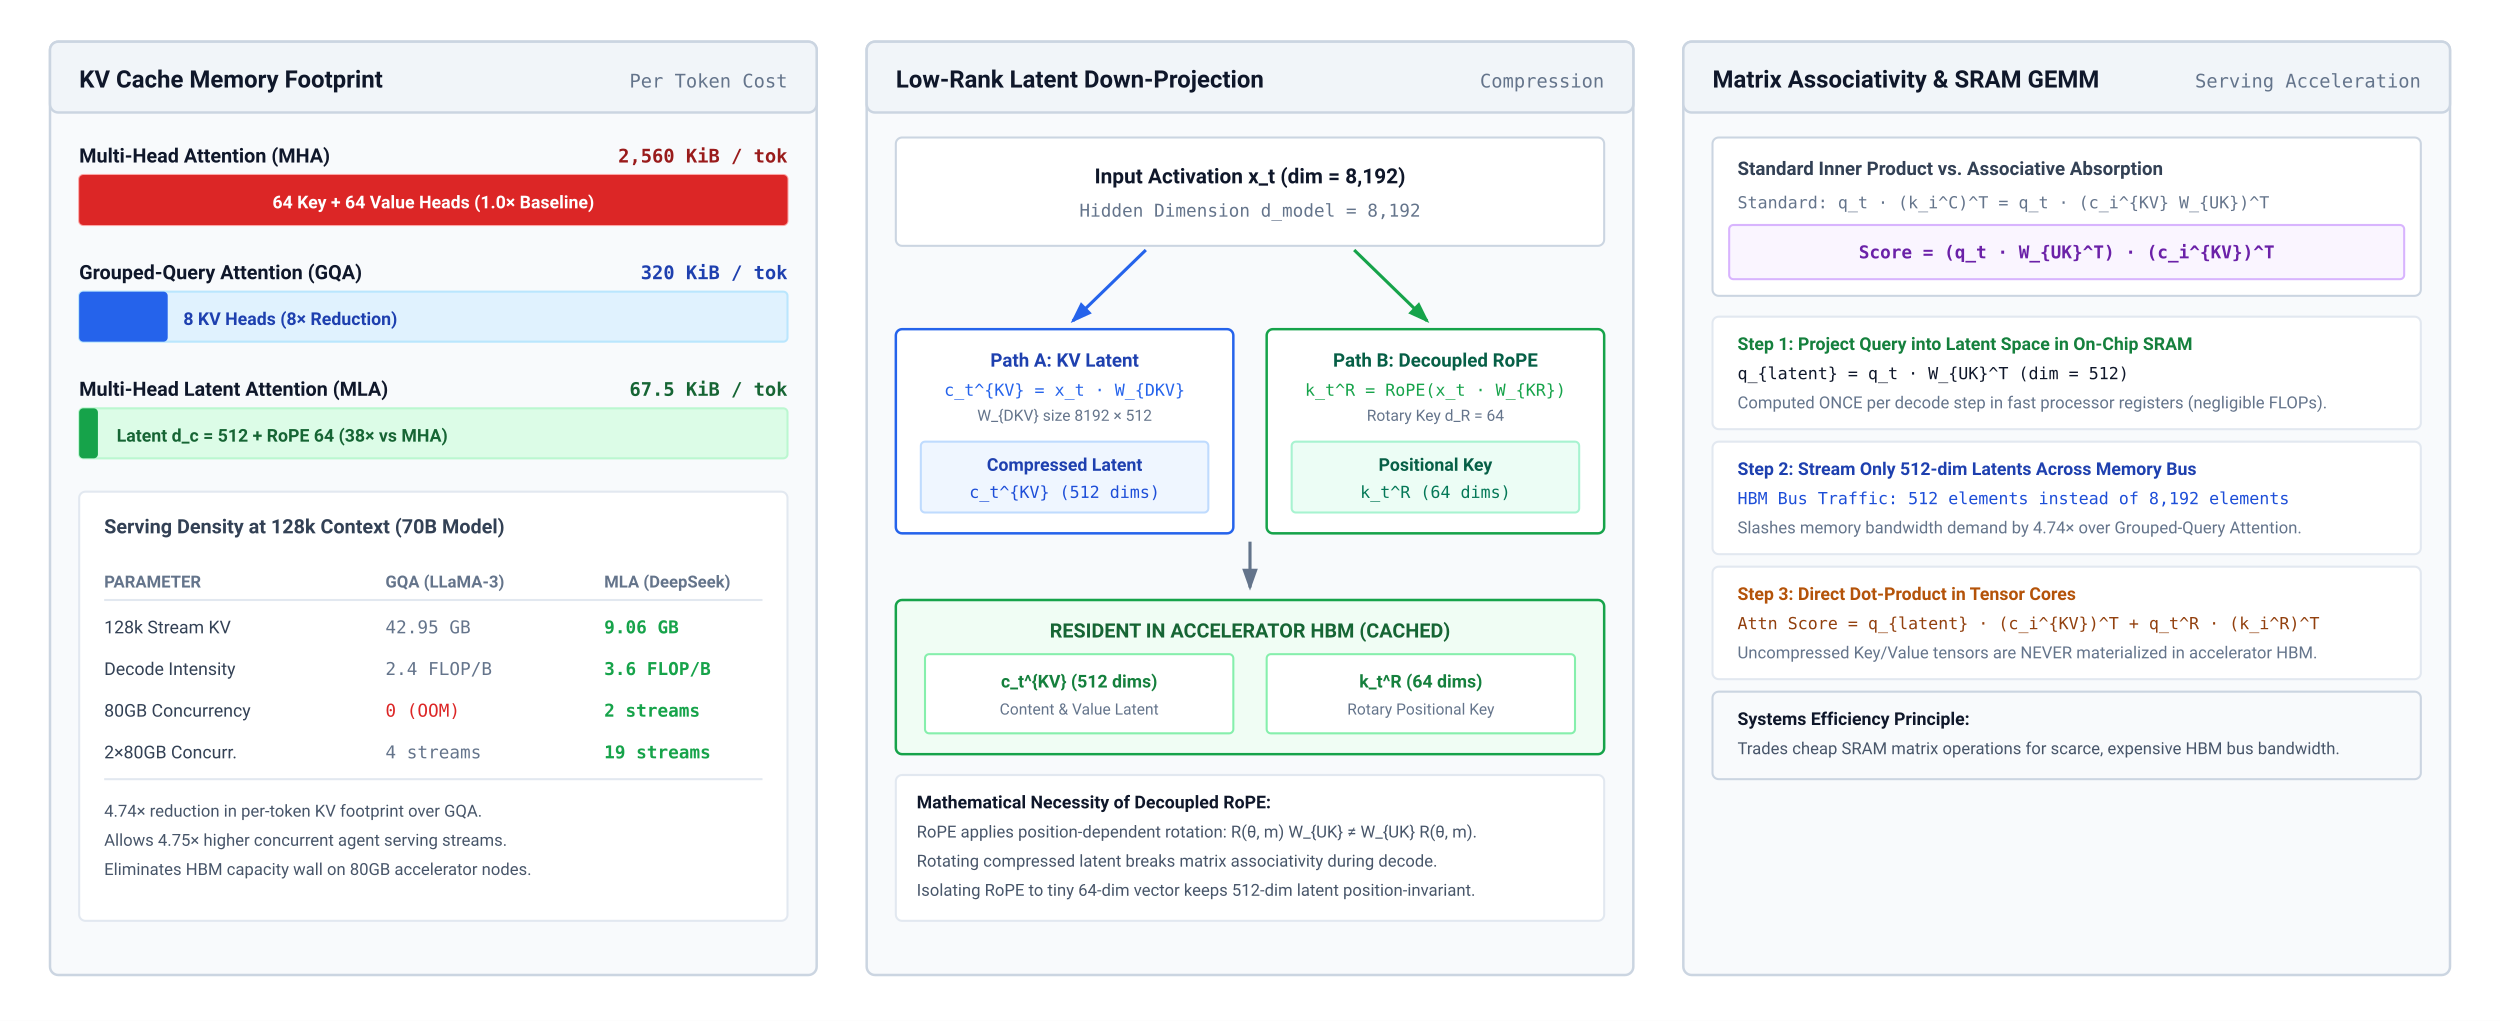
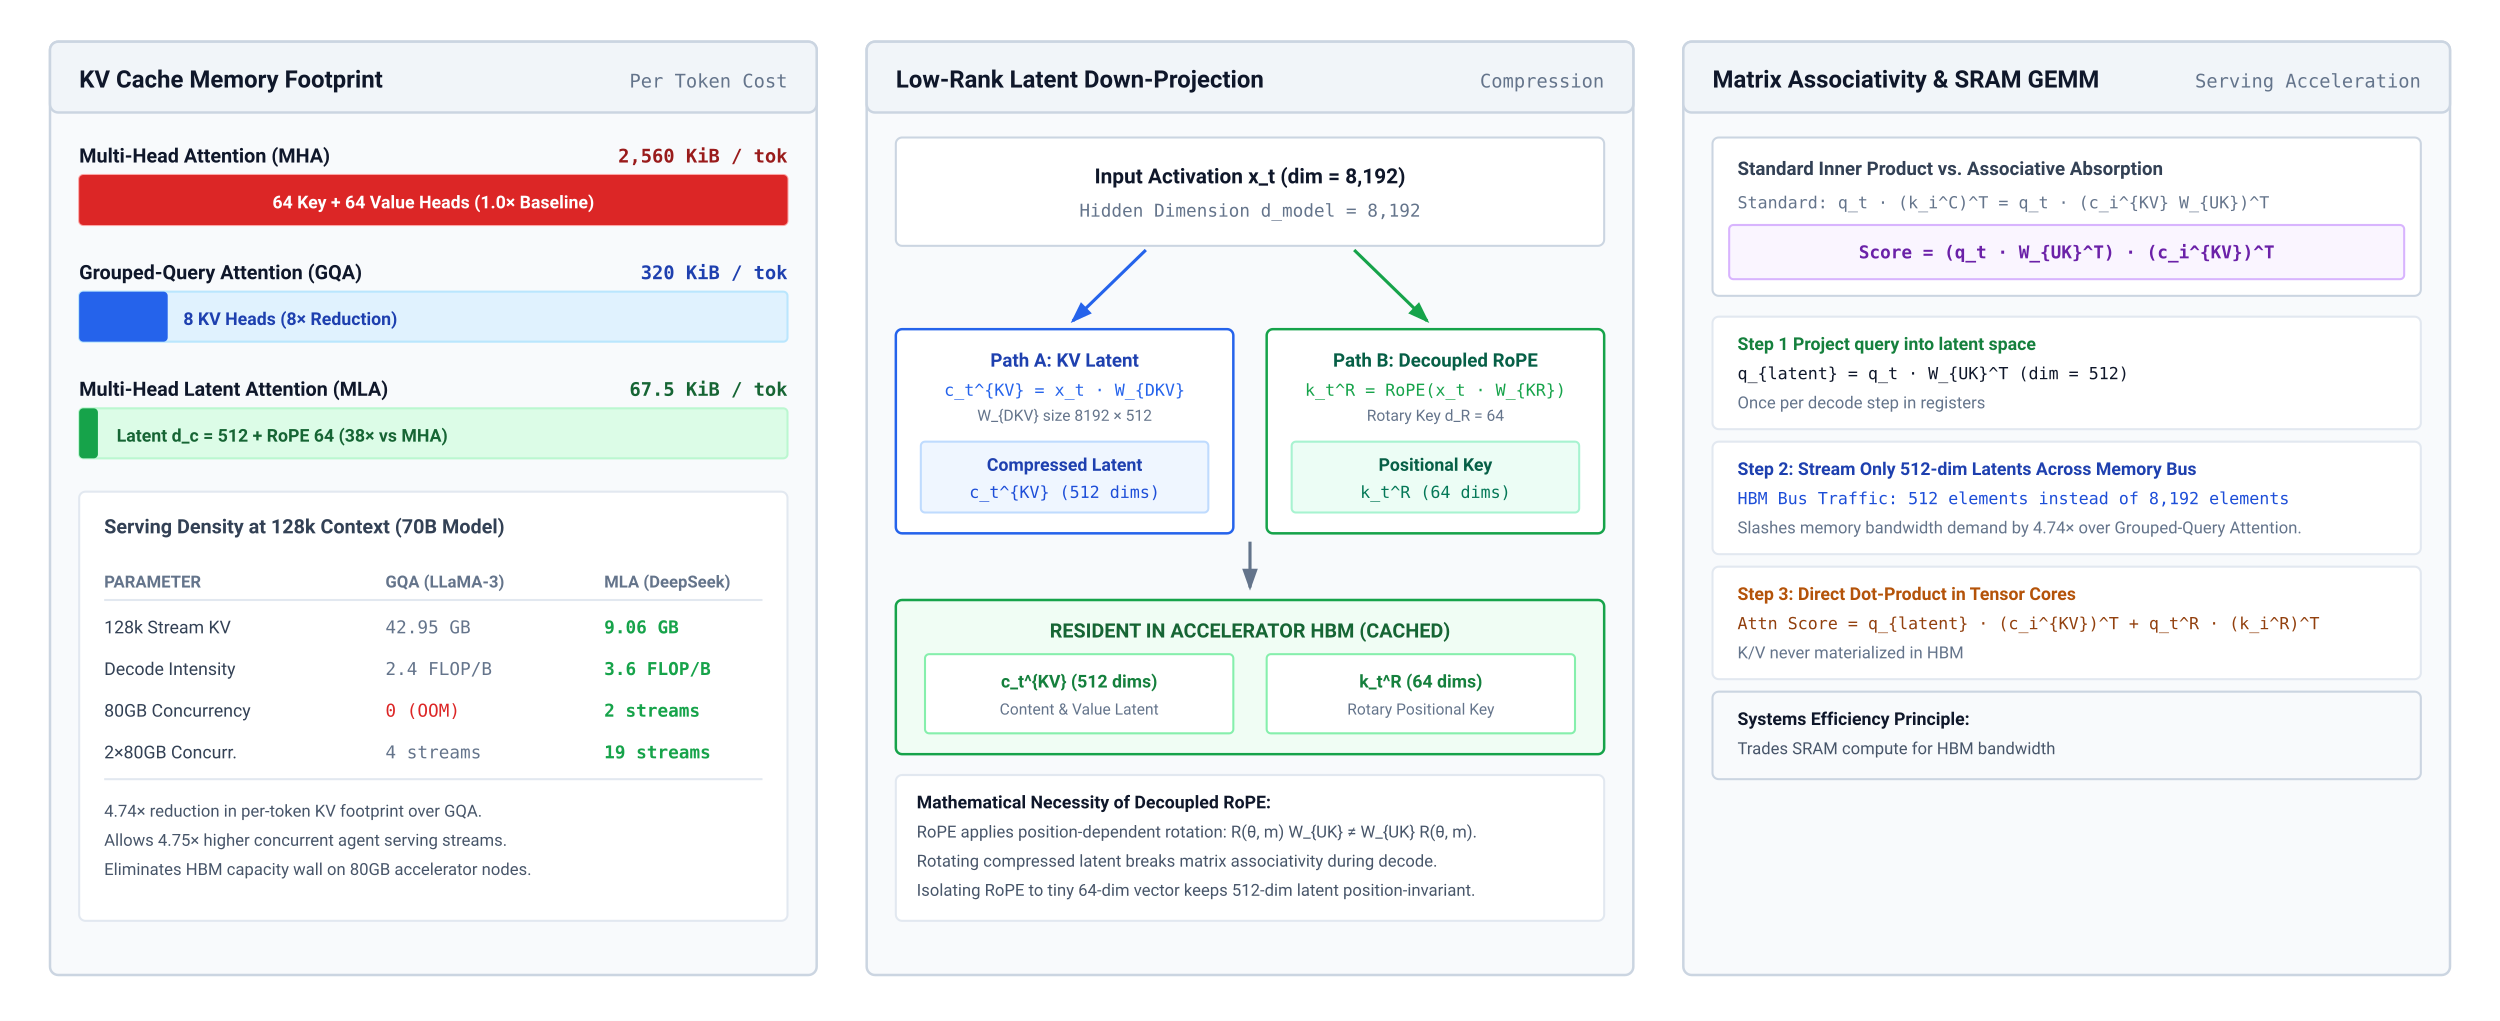
<svg xmlns="http://www.w3.org/2000/svg" viewBox="0 0 1200 490" width="100%" height="100%" font-family="system-ui, -apple-system, 'Segoe UI', Roboto, Helvetica, Arial, sans-serif">
  <defs>
    <marker id="arr-gray" markerWidth="7" markerHeight="5" refX="6" refY="2.5" orient="auto">
      <path d="M0,0 L7,2.5 L0,5 Z" fill="#64748b" />
    </marker>
    <marker id="arr-blue" markerWidth="7" markerHeight="5" refX="6" refY="2.5" orient="auto">
      <path d="M0,0 L7,2.5 L0,5 Z" fill="#2563eb" />
    </marker>
    <marker id="arr-green" markerWidth="7" markerHeight="5" refX="6" refY="2.5" orient="auto">
      <path d="M0,0 L7,2.5 L0,5 Z" fill="#16a34a" />
    </marker>
    <marker id="arr-purple" markerWidth="7" markerHeight="5" refX="6" refY="2.5" orient="auto">
      <path d="M0,0 L7,2.5 L0,5 Z" fill="#7c3aed" />
    </marker>
  </defs>
  <rect width="1200" height="490" fill="#ffffff" />
  <g transform="translate(24, 20)">
    <rect width="368" height="448" rx="4" fill="#f8fafc" stroke="#cbd5e1" stroke-width="1.2" />
    <rect width="368" height="34" rx="4" fill="#f1f5f9" stroke="#cbd5e1" stroke-width="1.2" />
    <text x="14" y="22" font-size="11.5" font-weight="700" fill="#0f172a">KV Cache Memory Footprint</text>
    <text x="354" y="22" text-anchor="end" font-size="9" font-family="ui-monospace, monospace" fill="#64748b">Per Token Cost</text>
    <g transform="translate(14, 46)">
      <g transform="translate(0, 0)">
        <text x="0" y="12" font-size="9.5" font-weight="700" fill="#0f172a">Multi-Head Attention (MHA)</text>
        <text x="340" y="12" font-size="9" font-family="ui-monospace, monospace" font-weight="700" fill="#991b1b" text-anchor="end">2,560 KiB / tok</text>
        <rect x="0" y="18" width="340" height="24" rx="2" fill="#fee2e2" stroke="#fca5a5" stroke-width="1" />
        <rect x="0" y="18" width="340" height="24" rx="2" fill="#dc2626" />
        <text x="170" y="34" font-size="8.5" font-weight="700" fill="#ffffff" text-anchor="middle">64 Key + 64 Value Heads (1.0× Baseline)</text>
      </g>
      <g transform="translate(0, 56)">
        <text x="0" y="12" font-size="9.5" font-weight="700" fill="#0f172a">Grouped-Query Attention (GQA)</text>
        <text x="340" y="12" font-size="9" font-family="ui-monospace, monospace" font-weight="700" fill="#1e40af" text-anchor="end">320 KiB / tok</text>
        <rect x="0" y="18" width="340" height="24" rx="2" fill="#e0f2fe" stroke="#bae6fd" stroke-width="1" />
        <rect x="0" y="18" width="42.5" height="24" rx="2" fill="#2563eb" />
        <text x="50" y="34" font-size="8.5" font-weight="700" fill="#1e40af">8 KV Heads (8× Reduction)</text>
      </g>
      <g transform="translate(0, 112)">
        <text x="0" y="12" font-size="9.5" font-weight="700" fill="#0f172a">Multi-Head Latent Attention (MLA)</text>
        <text x="340" y="12" font-size="9" font-family="ui-monospace, monospace" font-weight="700" fill="#166534" text-anchor="end">67.5 KiB / tok</text>
        <rect x="0" y="18" width="340" height="24" rx="2" fill="#dcfce7" stroke="#bbf7d0" stroke-width="1" />
        <rect x="0" y="18" width="9" height="24" rx="2" fill="#16a34a" />
        <text x="18" y="34" font-size="8.5" font-weight="700" fill="#166534">Latent d_c = 512 + RoPE 64 (38× vs MHA)</text>
      </g>
      <g transform="translate(0, 170)">
        <rect width="340" height="206" rx="3" fill="#ffffff" stroke="#e2e8f0" stroke-width="1" />
        <text x="12" y="20" font-size="9.5" font-weight="700" fill="#334155">Serving Density at 128k Context (70B Model)</text>
        <g transform="translate(12, 34)">
          <text x="0" y="12" font-size="8" font-weight="700" fill="#64748b">PARAMETER</text>
          <text x="135" y="12" font-size="8" font-weight="700" fill="#64748b">GQA (LLaMA-3)</text>
          <text x="240" y="12" font-size="8" font-weight="700" fill="#64748b">MLA (DeepSeek)</text>
          <line x1="0" y1="18" x2="316" y2="18" stroke="#e2e8f0" stroke-width="1" />
          <text x="0" y="34" font-size="8.5" fill="#334155">128k Stream KV</text>
          <text x="135" y="34" font-size="8.5" font-family="ui-monospace, monospace" fill="#64748b">42.95 GB</text>
          <text x="240" y="34" font-size="8.5" font-family="ui-monospace, monospace" font-weight="700" fill="#16a34a">9.06 GB</text>
          <text x="0" y="54" font-size="8.5" fill="#334155">Decode Intensity</text>
          <text x="135" y="54" font-size="8.5" font-family="ui-monospace, monospace" fill="#64748b">2.4 FLOP/B</text>
          <text x="240" y="54" font-size="8.5" font-family="ui-monospace, monospace" font-weight="700" fill="#16a34a">3.6 FLOP/B</text>
          <text x="0" y="74" font-size="8.5" fill="#334155">80GB Concurrency</text>
          <text x="135" y="74" font-size="8.5" font-family="ui-monospace, monospace" fill="#dc2626">0 (OOM)</text>
          <text x="240" y="74" font-size="8.5" font-family="ui-monospace, monospace" font-weight="700" fill="#16a34a">2 streams</text>
          <text x="0" y="94" font-size="8.5" fill="#334155">2×80GB Concurr.</text>
          <text x="135" y="94" font-size="8.5" font-family="ui-monospace, monospace" fill="#64748b">4 streams</text>
          <text x="240" y="94" font-size="8.5" font-family="ui-monospace, monospace" font-weight="700" fill="#16a34a">19 streams</text>
          <line x1="0" y1="104" x2="316" y2="104" stroke="#e2e8f0" stroke-width="1" />
          <text x="0" y="122" font-size="8" fill="#475569">4.74× reduction in per-token KV footprint over GQA.</text>
          <text x="0" y="136" font-size="8" fill="#475569">Allows 4.75× higher concurrent agent serving streams.</text>
          <text x="0" y="150" font-size="8" fill="#475569">Eliminates HBM capacity wall on 80GB accelerator nodes.</text>
        </g>
      </g>
    </g>
  </g>
  <g transform="translate(416, 20)">
    <rect width="368" height="448" rx="4" fill="#f8fafc" stroke="#cbd5e1" stroke-width="1.2" />
    <rect width="368" height="34" rx="4" fill="#f1f5f9" stroke="#cbd5e1" stroke-width="1.2" />
    <text x="14" y="22" font-size="11.5" font-weight="700" fill="#0f172a">Low-Rank Latent Down-Projection</text>
    <text x="354" y="22" text-anchor="end" font-size="9" font-family="ui-monospace, monospace" fill="#64748b">Compression</text>
    <g transform="translate(14, 46)">
      <rect width="340" height="52" rx="3" fill="#ffffff" stroke="#cbd5e1" stroke-width="1" />
      <text x="170" y="22" font-size="10" font-weight="700" fill="#0f172a" text-anchor="middle">Input Activation x_t (dim = 8,192)</text>
      <text x="170" y="38" font-size="8.5" font-family="ui-monospace, monospace" fill="#64748b" text-anchor="middle">Hidden Dimension d_model = 8,192</text>
      <path d="M 120 54 L 85 88" fill="none" stroke="#2563eb" stroke-width="1.5" marker-end="url(#arr-blue)" />
      <path d="M 220 54 L 255 88" fill="none" stroke="#16a34a" stroke-width="1.5" marker-end="url(#arr-green)" />
      <g transform="translate(0, 92)">
        <rect width="162" height="98" rx="3" fill="#ffffff" stroke="#2563eb" stroke-width="1.2" />
        <text x="81" y="18" font-size="9" font-weight="700" fill="#1e40af" text-anchor="middle">Path A: KV Latent</text>
        <text x="81" y="32" font-size="8" font-family="ui-monospace, monospace" fill="#2563eb" text-anchor="middle">c_t^{KV} = x_t · W_{DKV}</text>
        <text x="81" y="44" font-size="7.5" fill="#64748b" text-anchor="middle">W_{DKV} size 8192 × 512</text>
        <rect x="12" y="54" width="138" height="34" rx="2" fill="#eff6ff" stroke="#bfdbfe" stroke-width="1" />
        <text x="81" y="68" font-size="8.5" font-weight="700" fill="#1e40af" text-anchor="middle">Compressed Latent</text>
        <text x="81" y="81" font-size="8" font-family="ui-monospace, monospace" fill="#1d4ed8" text-anchor="middle">c_t^{KV} (512 dims)</text>
      </g>
      <g transform="translate(178, 92)">
        <rect width="162" height="98" rx="3" fill="#ffffff" stroke="#16a34a" stroke-width="1.2" />
        <text x="81" y="18" font-size="9" font-weight="700" fill="#065f46" text-anchor="middle">Path B: Decoupled RoPE</text>
        <text x="81" y="32" font-size="8" font-family="ui-monospace, monospace" fill="#16a34a" text-anchor="middle">k_t^R = RoPE(x_t · W_{KR})</text>
        <text x="81" y="44" font-size="7.5" fill="#64748b" text-anchor="middle">Rotary Key d_R = 64</text>
        <rect x="12" y="54" width="138" height="34" rx="2" fill="#ecfdf5" stroke="#a7f3d0" stroke-width="1" />
        <text x="81" y="68" font-size="8.5" font-weight="700" fill="#065f46" text-anchor="middle">Positional Key</text>
        <text x="81" y="81" font-size="8" font-family="ui-monospace, monospace" fill="#047857" text-anchor="middle">k_t^R (64 dims)</text>
      </g>
      <path d="M 170 194 L 170 216" fill="none" stroke="#64748b" stroke-width="1.5" marker-end="url(#arr-gray)" />
      <g transform="translate(0, 222)">
        <rect width="340" height="74" rx="3" fill="#f0fdf4" stroke="#16a34a" stroke-width="1.2" />
        <text x="170" y="18" font-size="9.5" font-weight="700" fill="#166534" text-anchor="middle">RESIDENT IN ACCELERATOR HBM (CACHED)</text>
        <rect x="14" y="26" width="148" height="38" rx="2" fill="#ffffff" stroke="#86efac" stroke-width="1" />
        <text x="88" y="42" font-size="8.5" font-weight="700" fill="#15803d" text-anchor="middle">c_t^{KV} (512 dims)</text>
        <text x="88" y="55" font-size="7.5" fill="#64748b" text-anchor="middle">Content &amp; Value Latent</text>
        <rect x="178" y="26" width="148" height="38" rx="2" fill="#ffffff" stroke="#86efac" stroke-width="1" />
        <text x="252" y="42" font-size="8.5" font-weight="700" fill="#15803d" text-anchor="middle">k_t^R (64 dims)</text>
        <text x="252" y="55" font-size="7.5" fill="#64748b" text-anchor="middle">Rotary Positional Key</text>
      </g>
      <g transform="translate(0, 306)">
        <rect width="340" height="70" rx="3" fill="#ffffff" stroke="#e2e8f0" stroke-width="1" />
        <text x="10" y="16" font-size="8.5" font-weight="700" fill="#0f172a">Mathematical Necessity of Decoupled RoPE:</text>
        <text x="10" y="30" font-size="8" fill="#475569">RoPE applies position-dependent rotation: R(θ, m) W_{UK} ≠ W_{UK} R(θ, m).</text>
        <text x="10" y="44" font-size="8" fill="#475569">Rotating compressed latent breaks matrix associativity during decode.</text>
        <text x="10" y="58" font-size="8" fill="#475569">Isolating RoPE to tiny 64-dim vector keeps 512-dim latent position-invariant.</text>
      </g>
    </g>
  </g>
  <g transform="translate(808, 20)">
    <rect width="368" height="448" rx="4" fill="#f8fafc" stroke="#cbd5e1" stroke-width="1.2" />
    <rect width="368" height="34" rx="4" fill="#f1f5f9" stroke="#cbd5e1" stroke-width="1.2" />
    <text x="14" y="22" font-size="11.5" font-weight="700" fill="#0f172a">Matrix Associativity &amp; SRAM GEMM</text>
    <text x="354" y="22" text-anchor="end" font-size="9" font-family="ui-monospace, monospace" fill="#64748b">Serving Acceleration</text>
    <g transform="translate(14, 46)">
      <rect width="340" height="76" rx="3" fill="#ffffff" stroke="#cbd5e1" stroke-width="1" />
      <text x="12" y="18" font-size="9" font-weight="700" fill="#334155">Standard Inner Product vs. Associative Absorption</text>
      <text x="12" y="34" font-size="8" font-family="ui-monospace, monospace" fill="#64748b">Standard:  q_t · (k_i^C)^T = q_t · (c_i^{KV} W_{UK})^T</text>
      <rect x="8" y="42" width="324" height="26" rx="2" fill="#faf5ff" stroke="#d8b4fe" stroke-width="1" />
      <text x="170" y="58" font-size="8.5" font-family="ui-monospace, monospace" font-weight="700" fill="#6b21a8" text-anchor="middle">Score = (q_t · W_{UK}^T) · (c_i^{KV})^T</text>
      <g transform="translate(0, 86)">
        <g transform="translate(0, 0)">
          <rect width="340" height="54" rx="3" fill="#ffffff" stroke="#e2e8f0" stroke-width="1" />
-           <text x="12" y="16" font-size="8.5" font-weight="700" fill="#15803d">Step 1: Project Query into Latent Space in On-Chip SRAM</text>
+           <text x="12" y="16" font-size="8.5" font-weight="700" fill="#15803d">Step 1  Project query into latent space</text>
          <text x="12" y="30" font-size="8" font-family="ui-monospace, monospace" fill="#0f172a">q_{latent} = q_t · W_{UK}^T (dim = 512)</text>
-           <text x="12" y="44" font-size="8" fill="#64748b">Computed ONCE per decode step in fast processor registers (negligible FLOPs).</text>
+           <text x="12" y="44" font-size="8" fill="#64748b">Once per decode step in registers</text>
        </g>
        <g transform="translate(0, 60)">
          <rect width="340" height="54" rx="3" fill="#ffffff" stroke="#e2e8f0" stroke-width="1" />
          <text x="12" y="16" font-size="8.5" font-weight="700" fill="#1e40af">Step 2: Stream Only 512-dim Latents Across Memory Bus</text>
          <text x="12" y="30" font-size="8" font-family="ui-monospace, monospace" fill="#1d4ed8">HBM Bus Traffic: 512 elements instead of 8,192 elements</text>
          <text x="12" y="44" font-size="8" fill="#64748b">Slashes memory bandwidth demand by 4.74× over Grouped-Query Attention.</text>
        </g>
        <g transform="translate(0, 120)">
          <rect width="340" height="54" rx="3" fill="#ffffff" stroke="#e2e8f0" stroke-width="1" />
          <text x="12" y="16" font-size="8.5" font-weight="700" fill="#b45309">Step 3: Direct Dot-Product in Tensor Cores</text>
          <text x="12" y="30" font-size="8" font-family="ui-monospace, monospace" fill="#92400e">Attn Score = q_{latent} · (c_i^{KV})^T + q_t^R · (k_i^R)^T</text>
-           <text x="12" y="44" font-size="8" fill="#64748b">Uncompressed Key/Value tensors are NEVER materialized in accelerator HBM.</text>
+           <text x="12" y="44" font-size="8" fill="#64748b">K/V never materialized in HBM</text>
        </g>
        <g transform="translate(0, 180)">
          <rect width="340" height="42" rx="3" fill="#f8fafc" stroke="#cbd5e1" stroke-width="1" />
          <text x="12" y="16" font-size="8.5" font-weight="700" fill="#0f172a">Systems Efficiency Principle:</text>
-           <text x="12" y="30" font-size="8" fill="#475569">Trades cheap SRAM matrix operations for scarce, expensive HBM bus bandwidth.</text>
+           <text x="12" y="30" font-size="8" fill="#475569">Trades SRAM compute for HBM bandwidth</text>
        </g>
      </g>
    </g>
  </g>
</svg>
